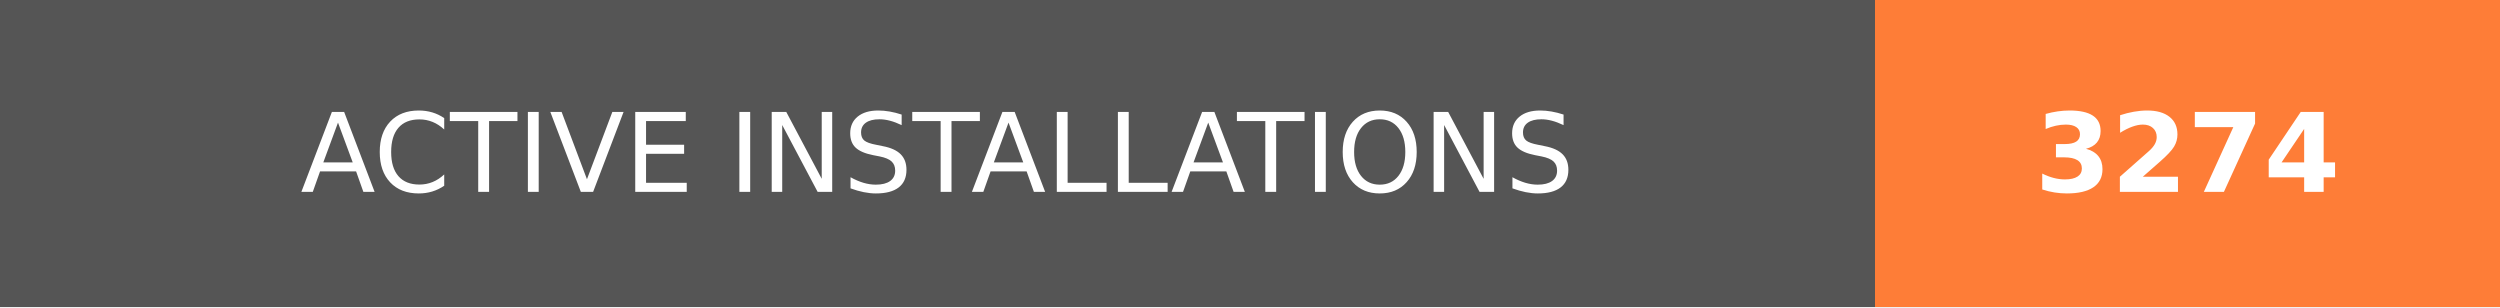
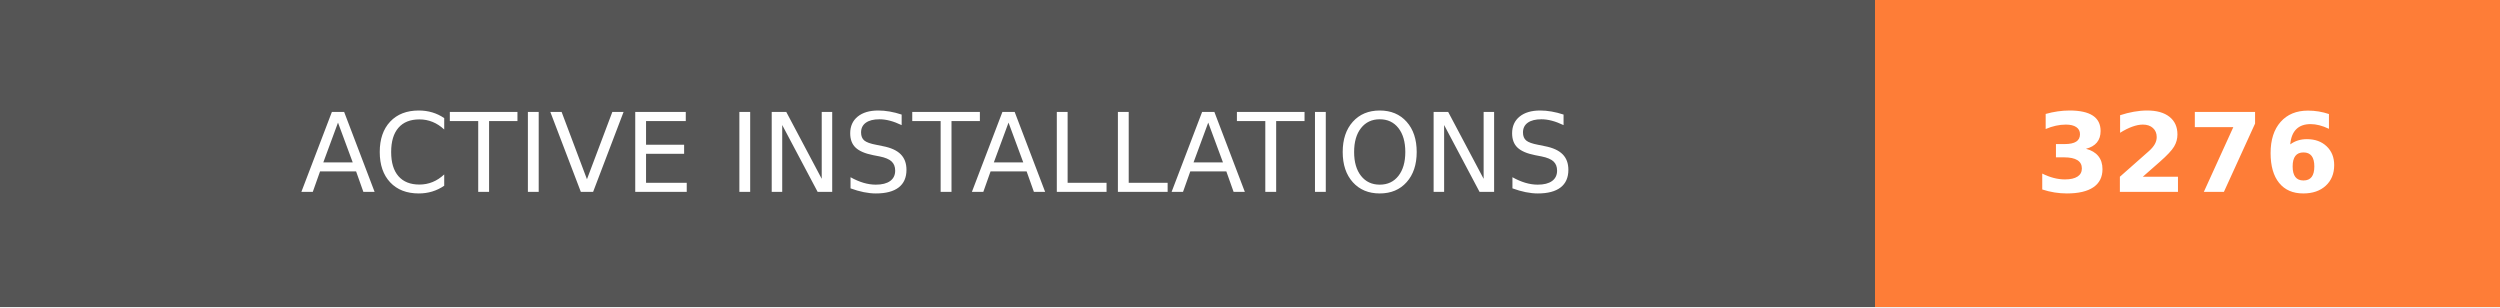
- <svg xmlns="http://www.w3.org/2000/svg" width="228" height="28" role="img" aria-label="ACTIVE INSTALLATIONS: 3274">
+ <svg xmlns="http://www.w3.org/2000/svg" width="228" height="28" role="img" aria-label="ACTIVE INSTALLATIONS: 3276">
  <g shape-rendering="crispEdges">
    <rect width="171" height="28" fill="#555" />
    <rect x="171" width="57" height="28" fill="#fe7d37" />
  </g>
  <g fill="#fff" text-anchor="middle" font-family="Verdana,Geneva,DejaVu Sans,sans-serif" text-rendering="geometricPrecision" font-size="100">
    <text transform="scale(.1)" x="855" y="175" textLength="1470" fill="#fff">ACTIVE INSTALLATIONS</text>
-     <text transform="scale(.1)" x="1995" y="175" textLength="330" fill="#fff" font-weight="bold">3274</text>
+     <text transform="scale(.1)" x="1995" y="175" textLength="330" fill="#fff" font-weight="bold">3276</text>
  </g>
</svg>
